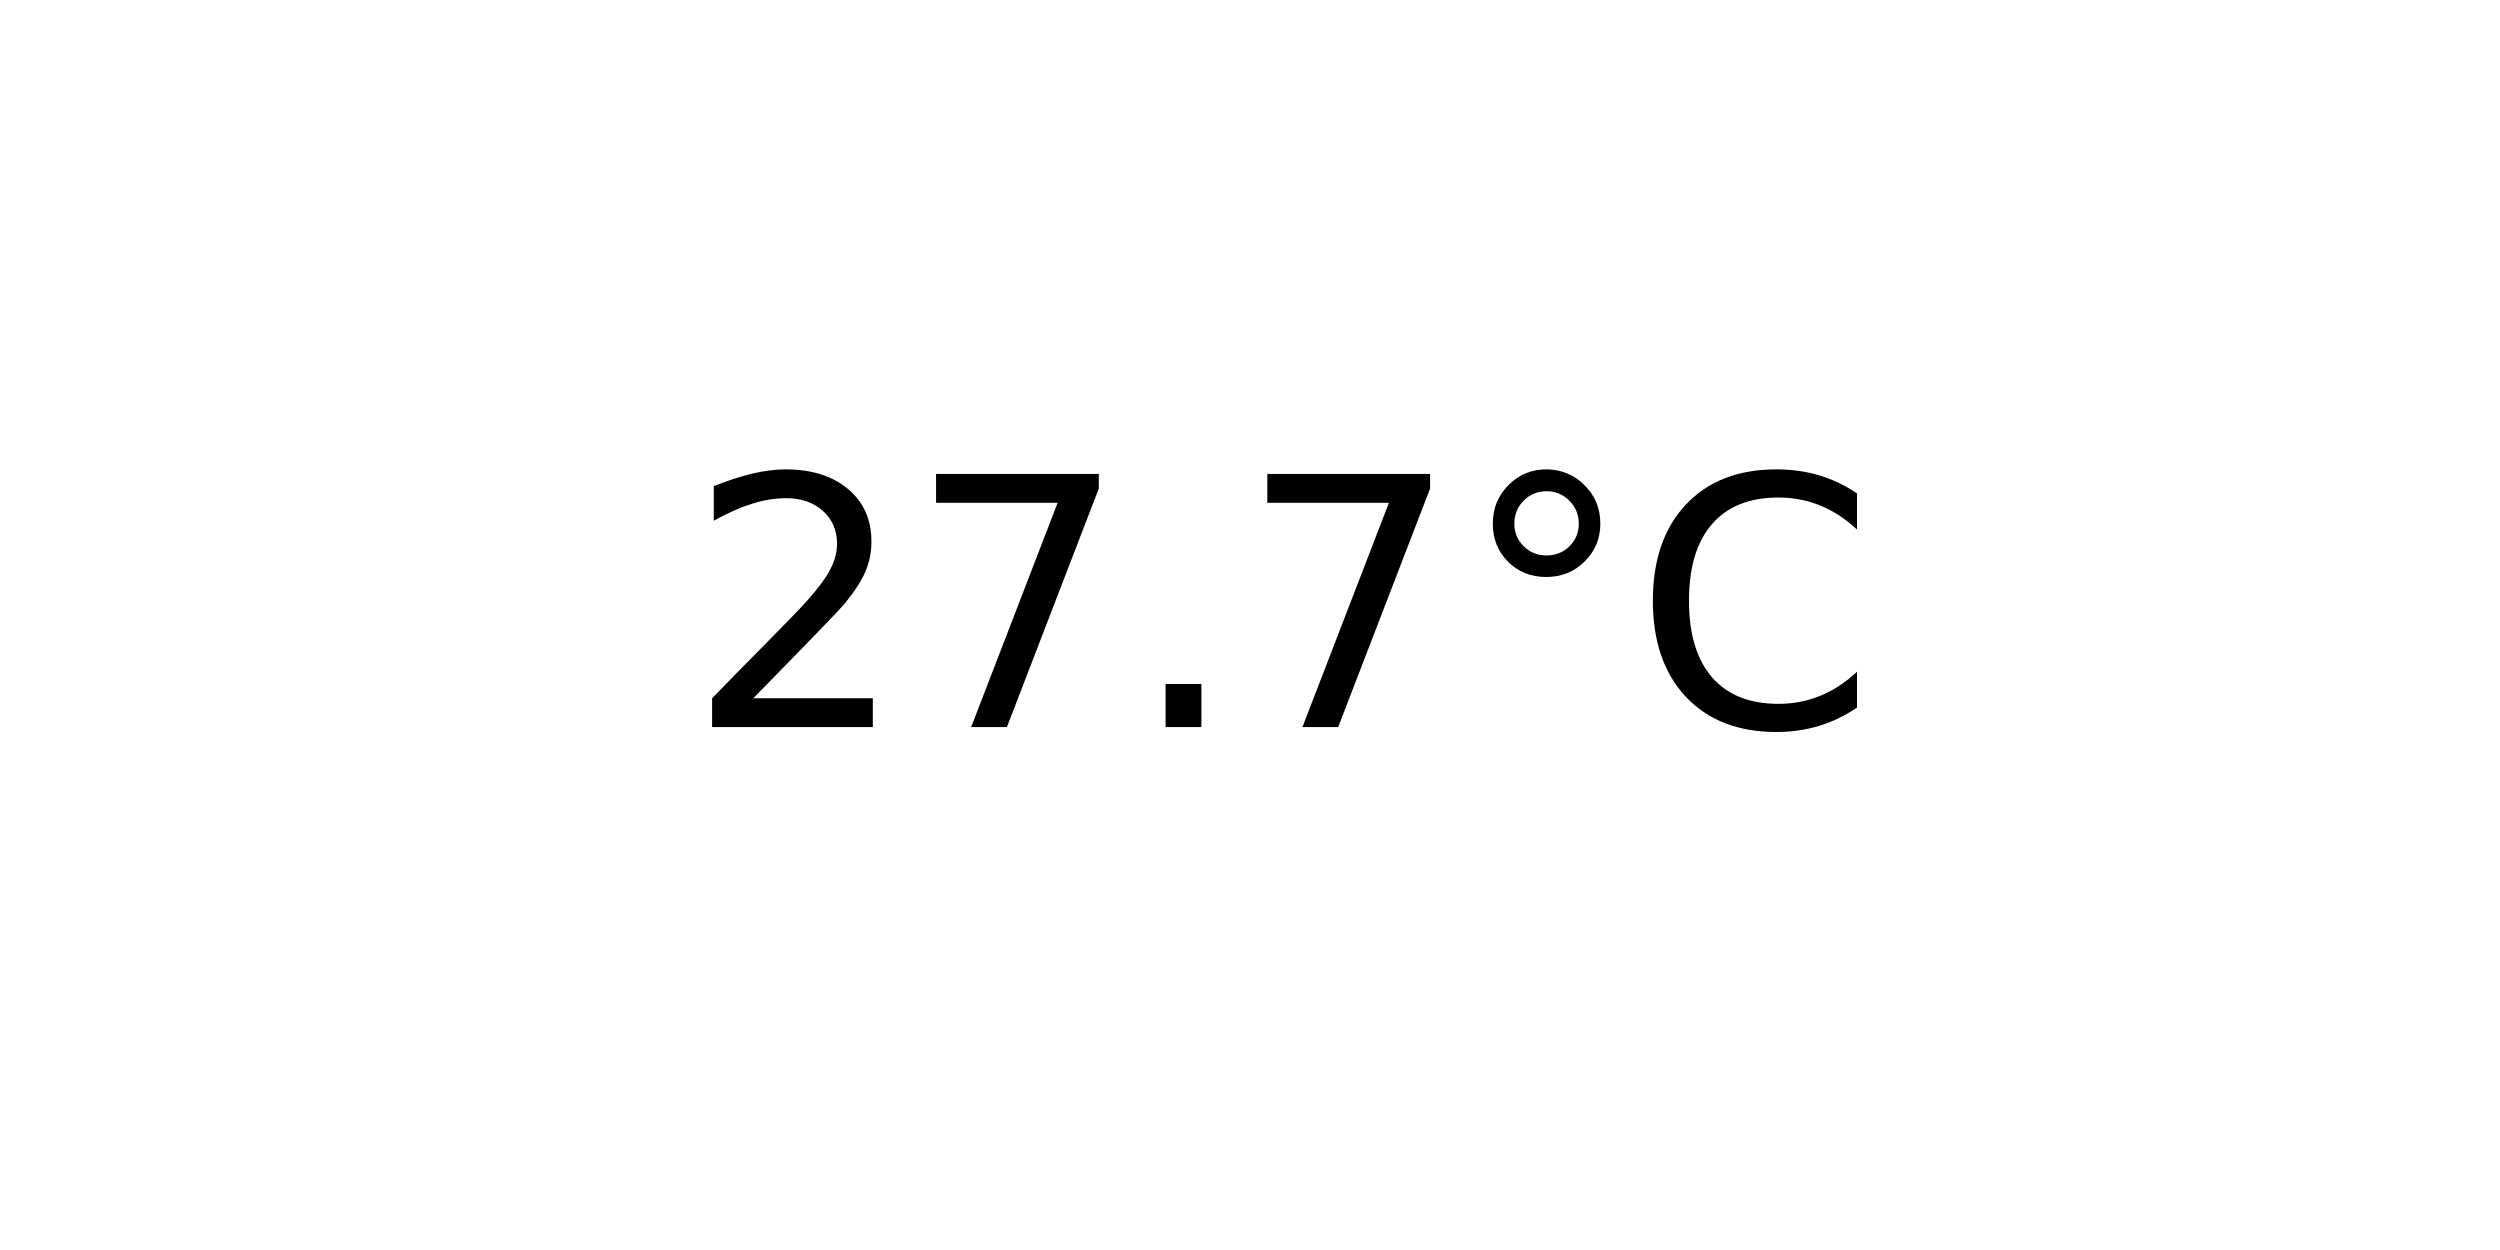
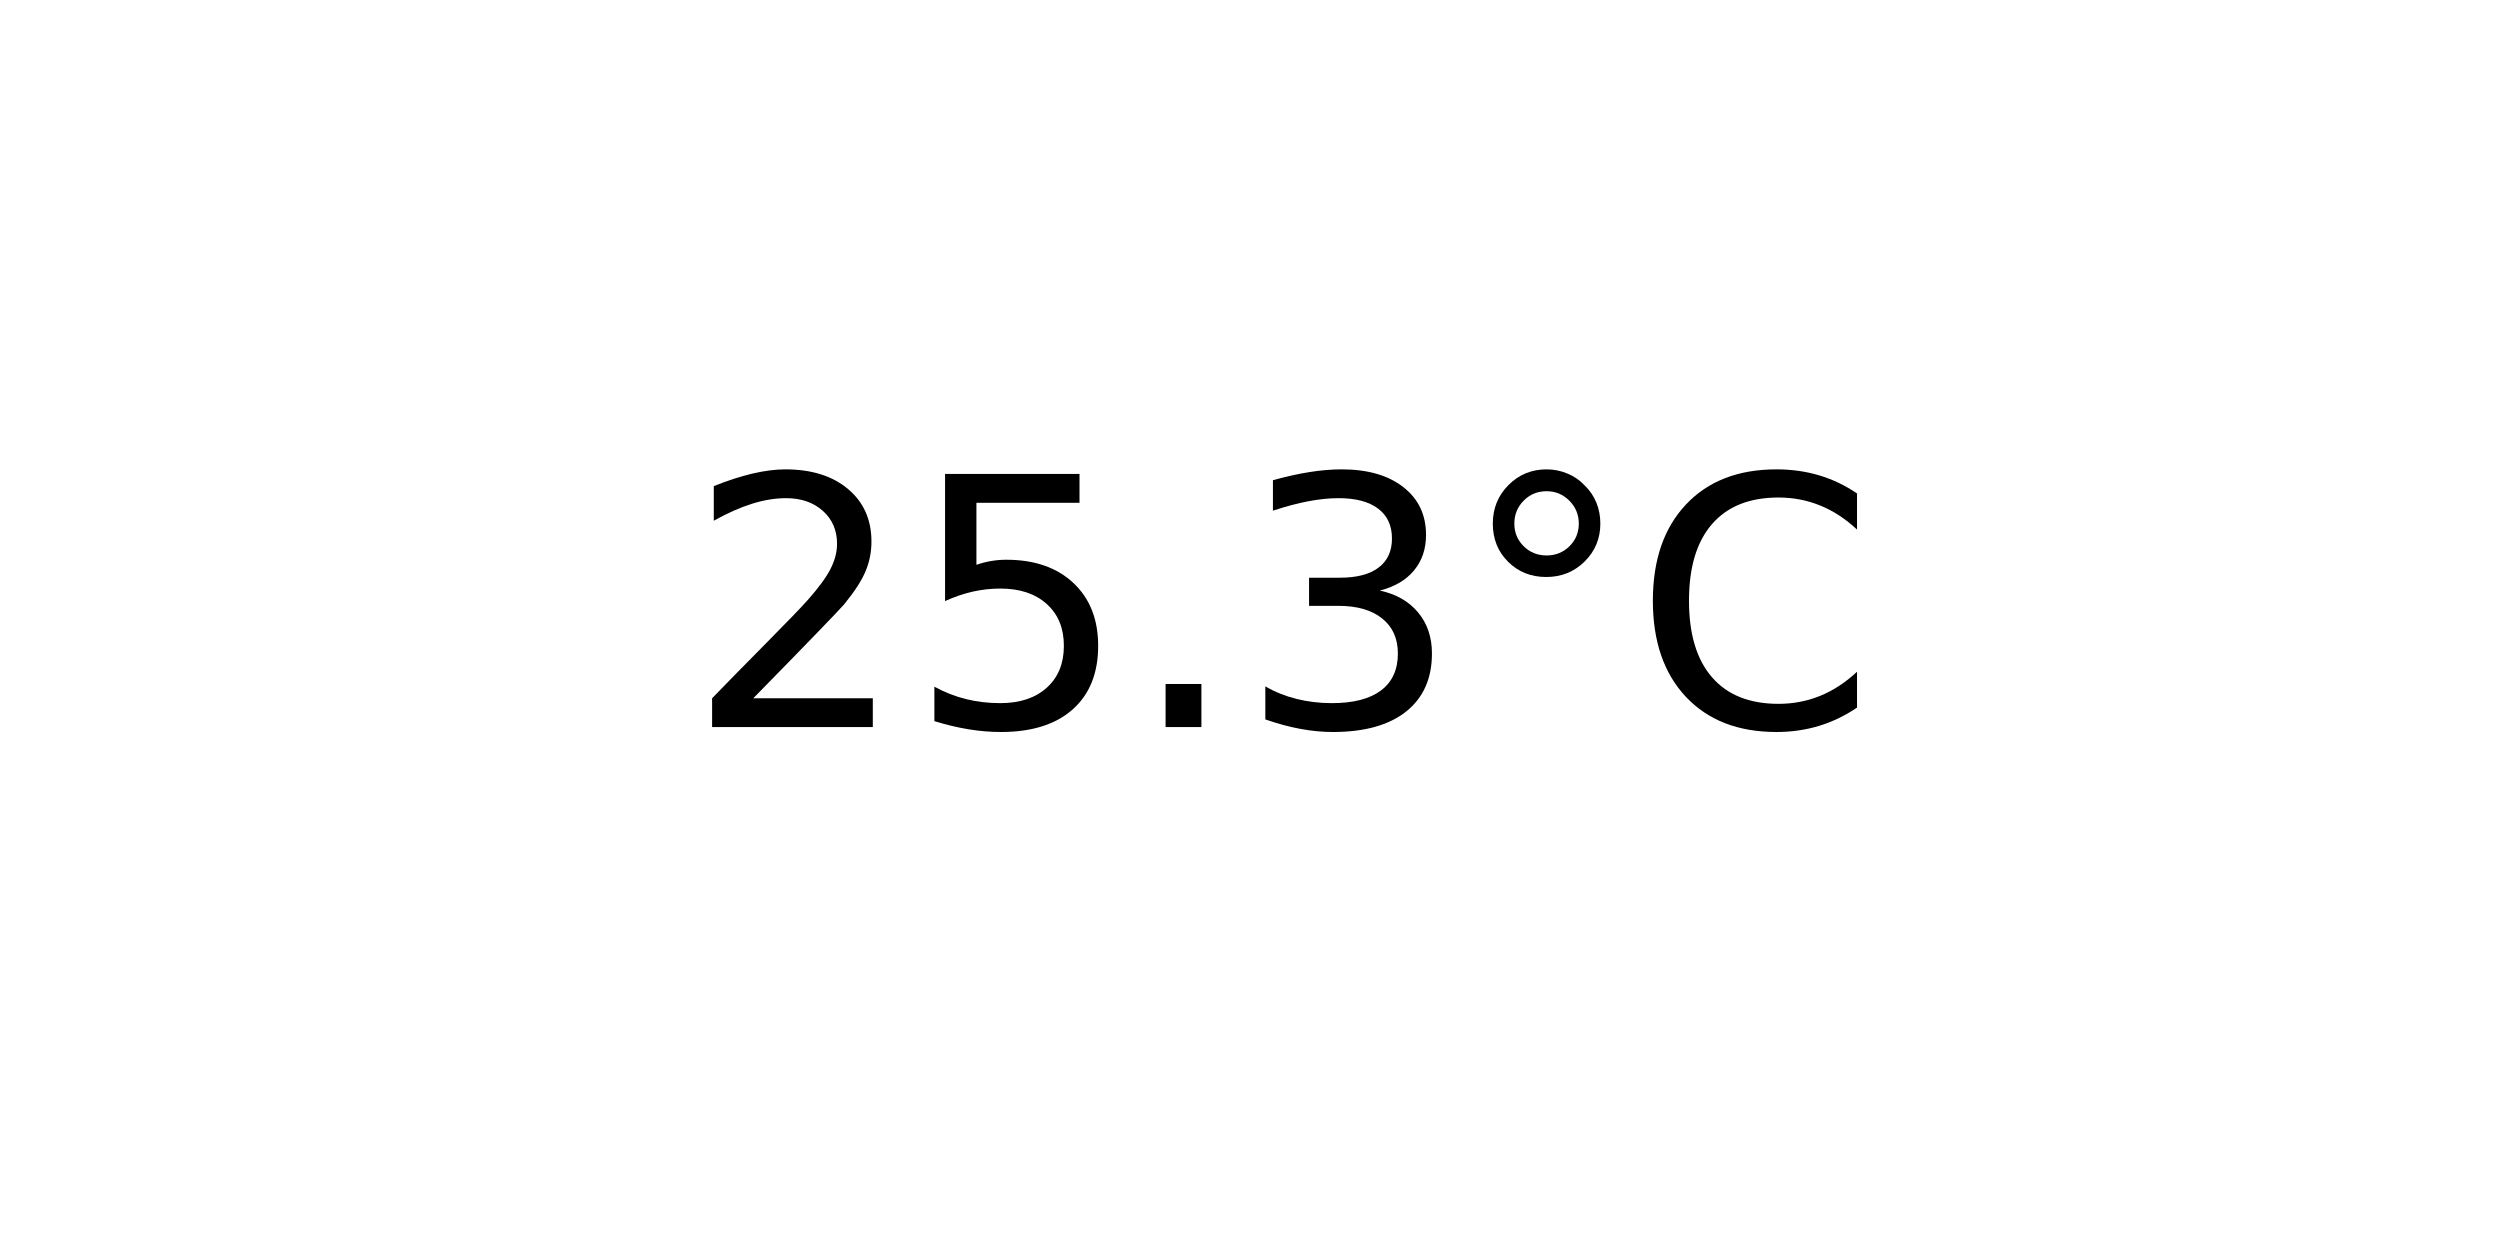
<svg xmlns="http://www.w3.org/2000/svg" xmlns:xlink="http://www.w3.org/1999/xlink" width="72pt" height="36pt" viewBox="0 0 72 36" version="1.1">
  <defs>
    <style type="text/css">*{stroke-linejoin: round; stroke-linecap: butt}</style>
  </defs>
  <g id="figure_1">
    <g id="axes_1">
      <g id="text_1">
        <g transform="translate(19.77578 20.93937) scale(0.1 -0.1)">
          <defs>
            <path id="DejaVuSans-32" d="M 1228 531  L 3431 531  L 3431 0  L 469 0  L 469 531  Q 828 903 1448 1529  Q 2069 2156 2228 2338  Q 2531 2678 2651 2914  Q 2772 3150 2772 3378  Q 2772 3750 2511 3984  Q 2250 4219 1831 4219  Q 1534 4219 1204 4116  Q 875 4013 500 3803  L 500 4441  Q 881 4594 1212 4672  Q 1544 4750 1819 4750  Q 2544 4750 2975 4387  Q 3406 4025 3406 3419  Q 3406 3131 3298 2873  Q 3191 2616 2906 2266  Q 2828 2175 2409 1742  Q 1991 1309 1228 531  z " transform="scale(0.015625)" />
-             <path id="DejaVuSans-37" d="M 525 4666  L 3525 4666  L 3525 4397  L 1831 0  L 1172 0  L 2766 4134  L 525 4134  L 525 4666  z " transform="scale(0.015625)" />
+             <path id="DejaVuSans-35" d="M 691 4666  L 3169 4666  L 3169 4134  L 1269 4134  L 1269 2991  Q 1406 3038 1543 3061  Q 1681 3084 1819 3084  Q 2600 3084 3056 2656  Q 3513 2228 3513 1497  Q 3513 744 3044 326  Q 2575 -91 1722 -91  Q 1428 -91 1123 -41  Q 819 9 494 109  L 494 744  Q 775 591 1075 516  Q 1375 441 1709 441  Q 2250 441 2565 725  Q 2881 1009 2881 1497  Q 2881 1984 2565 2268  Q 2250 2553 1709 2553  Q 1456 2553 1204 2497  Q 953 2441 691 2322  L 691 4666  z " transform="scale(0.015625)" />
            <path id="DejaVuSans-2e" d="M 684 794  L 1344 794  L 1344 0  L 684 0  L 684 794  z " transform="scale(0.015625)" />
+             <path id="DejaVuSans-33" d="M 2597 2516  Q 3050 2419 3304 2112  Q 3559 1806 3559 1356  Q 3559 666 3084 287  Q 2609 -91 1734 -91  Q 1441 -91 1130 -33  Q 819 25 488 141  L 488 750  Q 750 597 1062 519  Q 1375 441 1716 441  Q 2309 441 2620 675  Q 2931 909 2931 1356  Q 2931 1769 2642 2001  Q 2353 2234 1838 2234  L 1294 2234  L 1294 2753  L 1863 2753  Q 2328 2753 2575 2939  Q 2822 3125 2822 3475  Q 2822 3834 2567 4026  Q 2313 4219 1838 4219  Q 1578 4219 1281 4162  Q 984 4106 628 3988  L 628 4550  Q 988 4650 1302 4700  Q 1616 4750 1894 4750  Q 2613 4750 3031 4423  Q 3450 4097 3450 3541  Q 3450 3153 3228 2886  Q 3006 2619 2597 2516  z " transform="scale(0.015625)" />
            <path id="DejaVuSans-b0" d="M 1600 4347  Q 1350 4347 1178 4173  Q 1006 4000 1006 3750  Q 1006 3503 1178 3333  Q 1350 3163 1600 3163  Q 1850 3163 2022 3333  Q 2194 3503 2194 3750  Q 2194 3997 2020 4172  Q 1847 4347 1600 4347  z M 1600 4750  Q 1800 4750 1984 4673  Q 2169 4597 2303 4453  Q 2447 4313 2519 4134  Q 2591 3956 2591 3750  Q 2591 3338 2302 3052  Q 2013 2766 1594 2766  Q 1172 2766 890 3047  Q 609 3328 609 3750  Q 609 4169 896 4459  Q 1184 4750 1600 4750  z " transform="scale(0.015625)" />
            <path id="DejaVuSans-43" d="M 4122 4306  L 4122 3641  Q 3803 3938 3442 4084  Q 3081 4231 2675 4231  Q 1875 4231 1450 3742  Q 1025 3253 1025 2328  Q 1025 1406 1450 917  Q 1875 428 2675 428  Q 3081 428 3442 575  Q 3803 722 4122 1019  L 4122 359  Q 3791 134 3420 21  Q 3050 -91 2638 -91  Q 1578 -91 968 557  Q 359 1206 359 2328  Q 359 3453 968 4101  Q 1578 4750 2638 4750  Q 3056 4750 3426 4639  Q 3797 4528 4122 4306  z " transform="scale(0.015625)" />
          </defs>
          <use xlink:href="#DejaVuSans-32" />
-           <use xlink:href="#DejaVuSans-37" x="63.623" />
+           <use xlink:href="#DejaVuSans-35" x="63.623" />
          <use xlink:href="#DejaVuSans-2e" x="127.246" />
-           <use xlink:href="#DejaVuSans-37" x="159.033" />
+           <use xlink:href="#DejaVuSans-33" x="159.033" />
          <use xlink:href="#DejaVuSans-b0" x="222.656" />
          <use xlink:href="#DejaVuSans-43" x="272.656" />
        </g>
      </g>
    </g>
  </g>
</svg>
